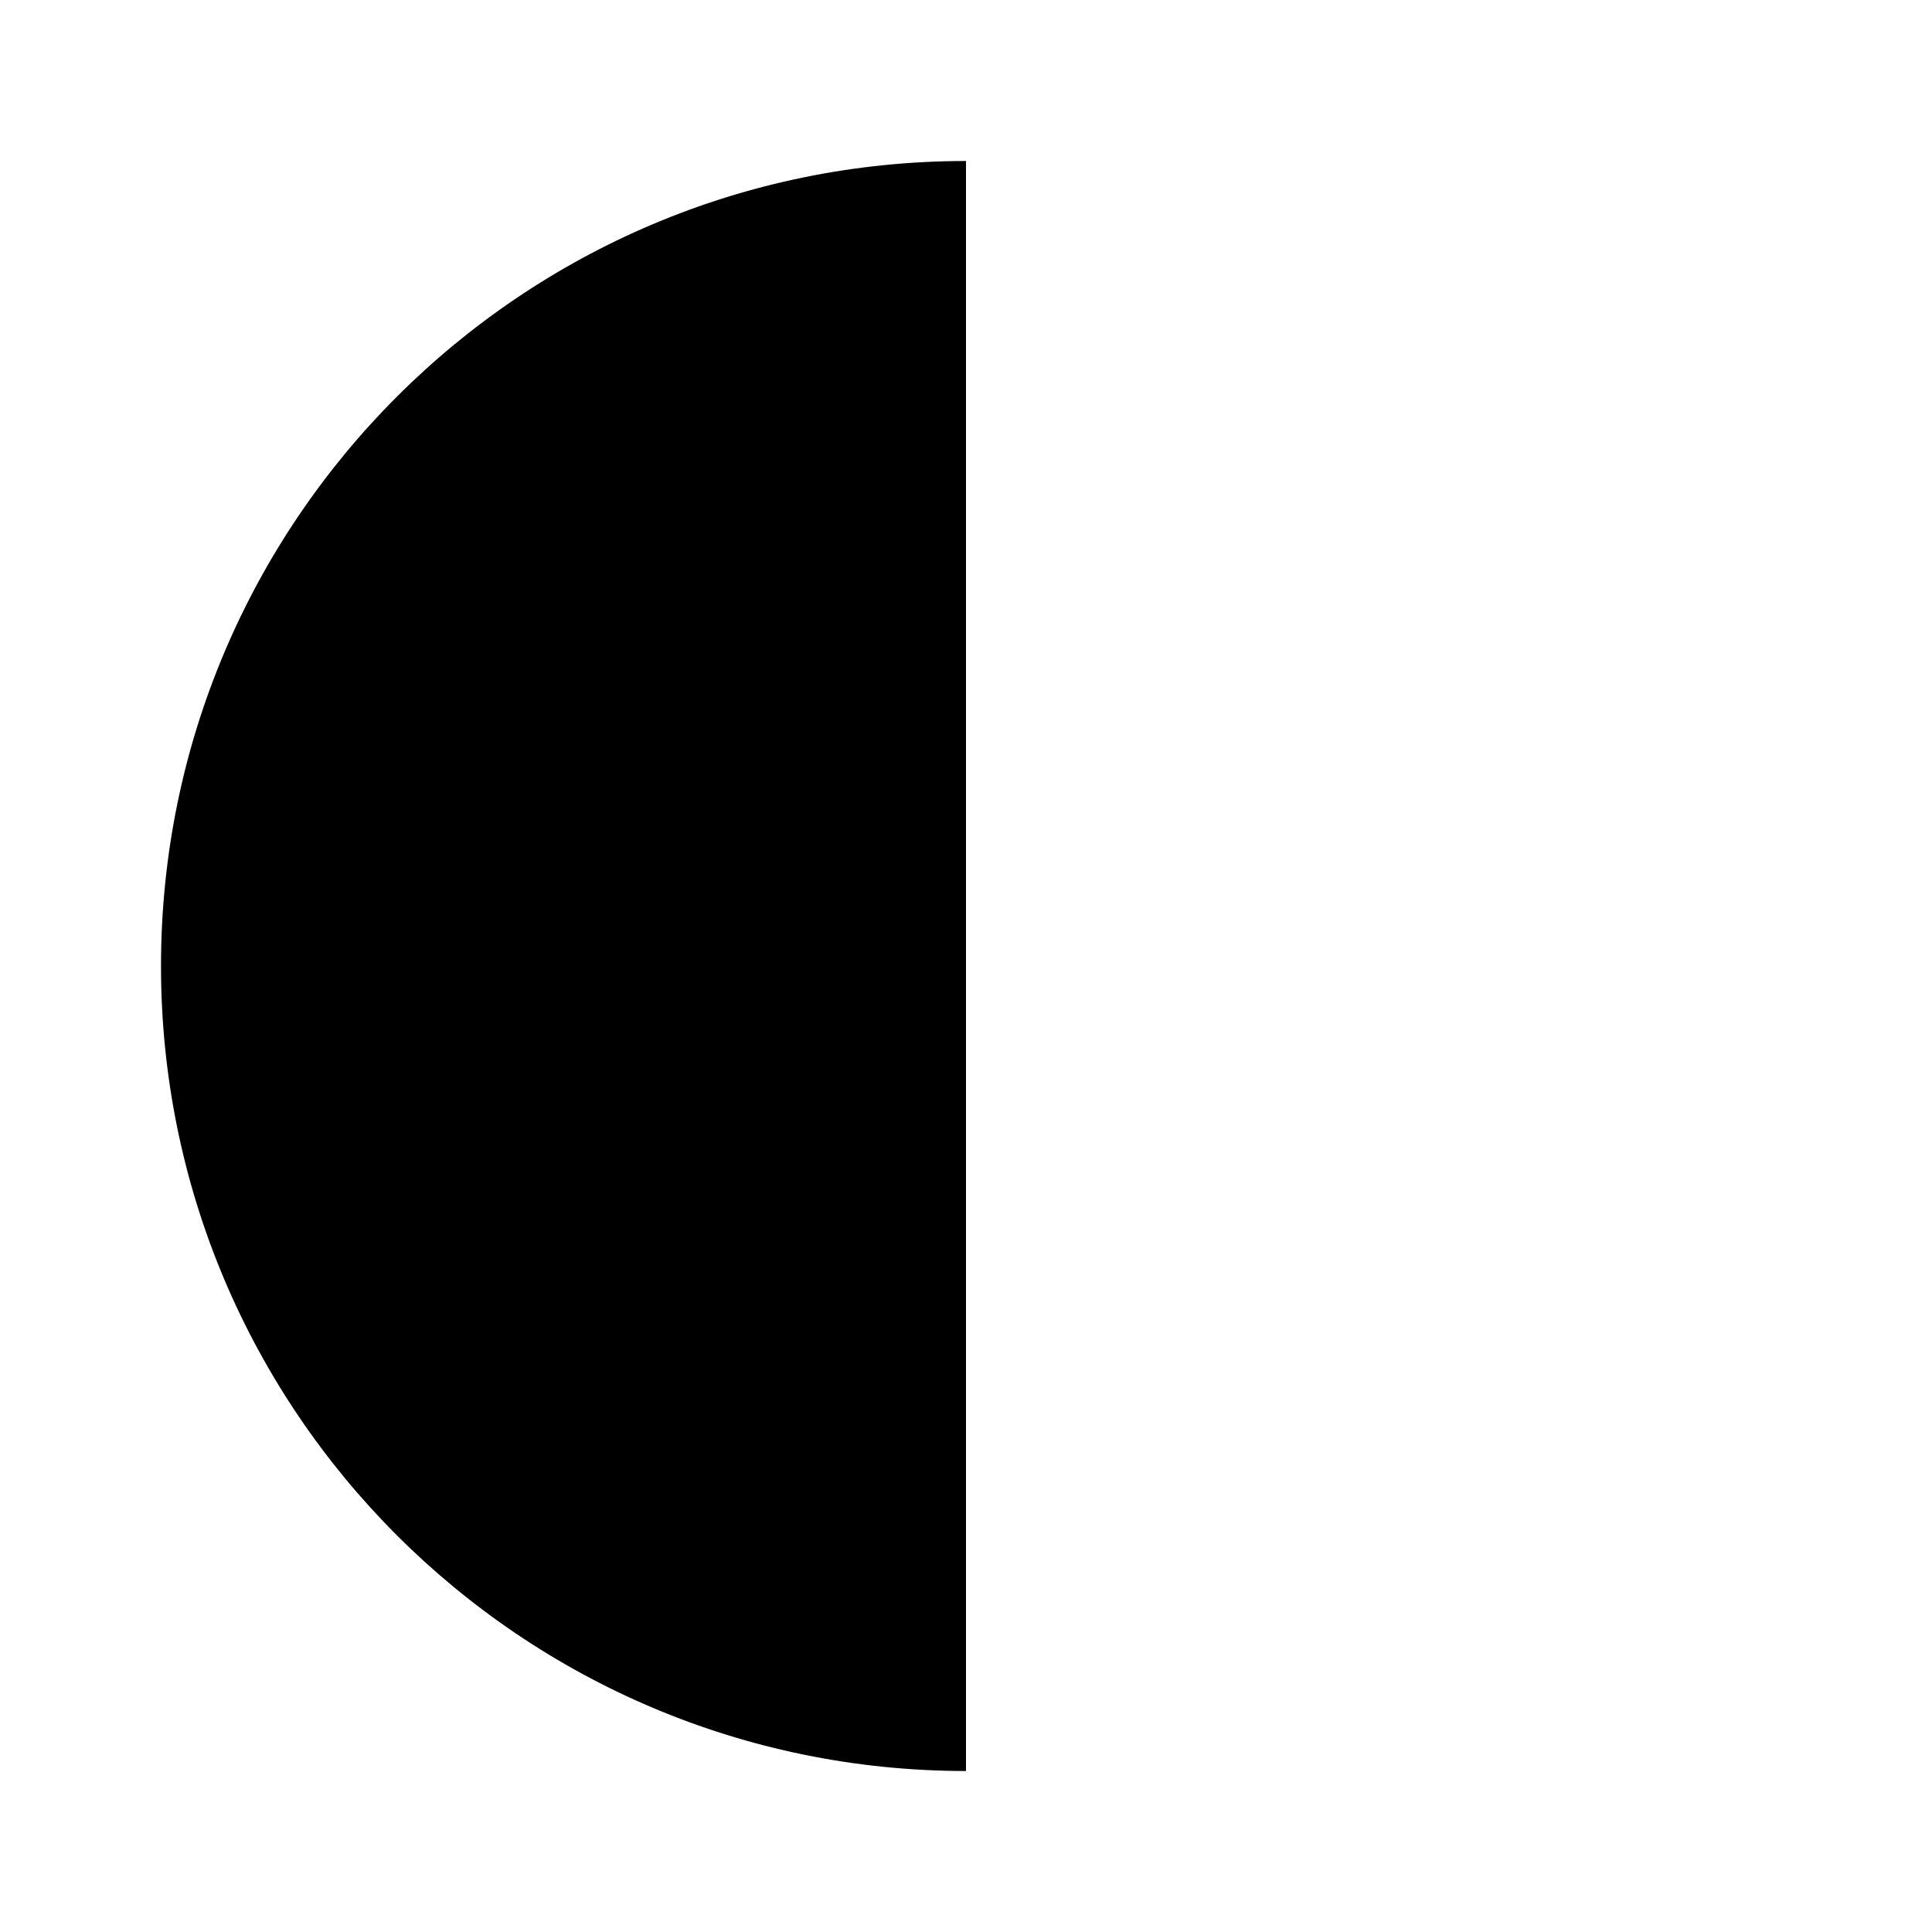
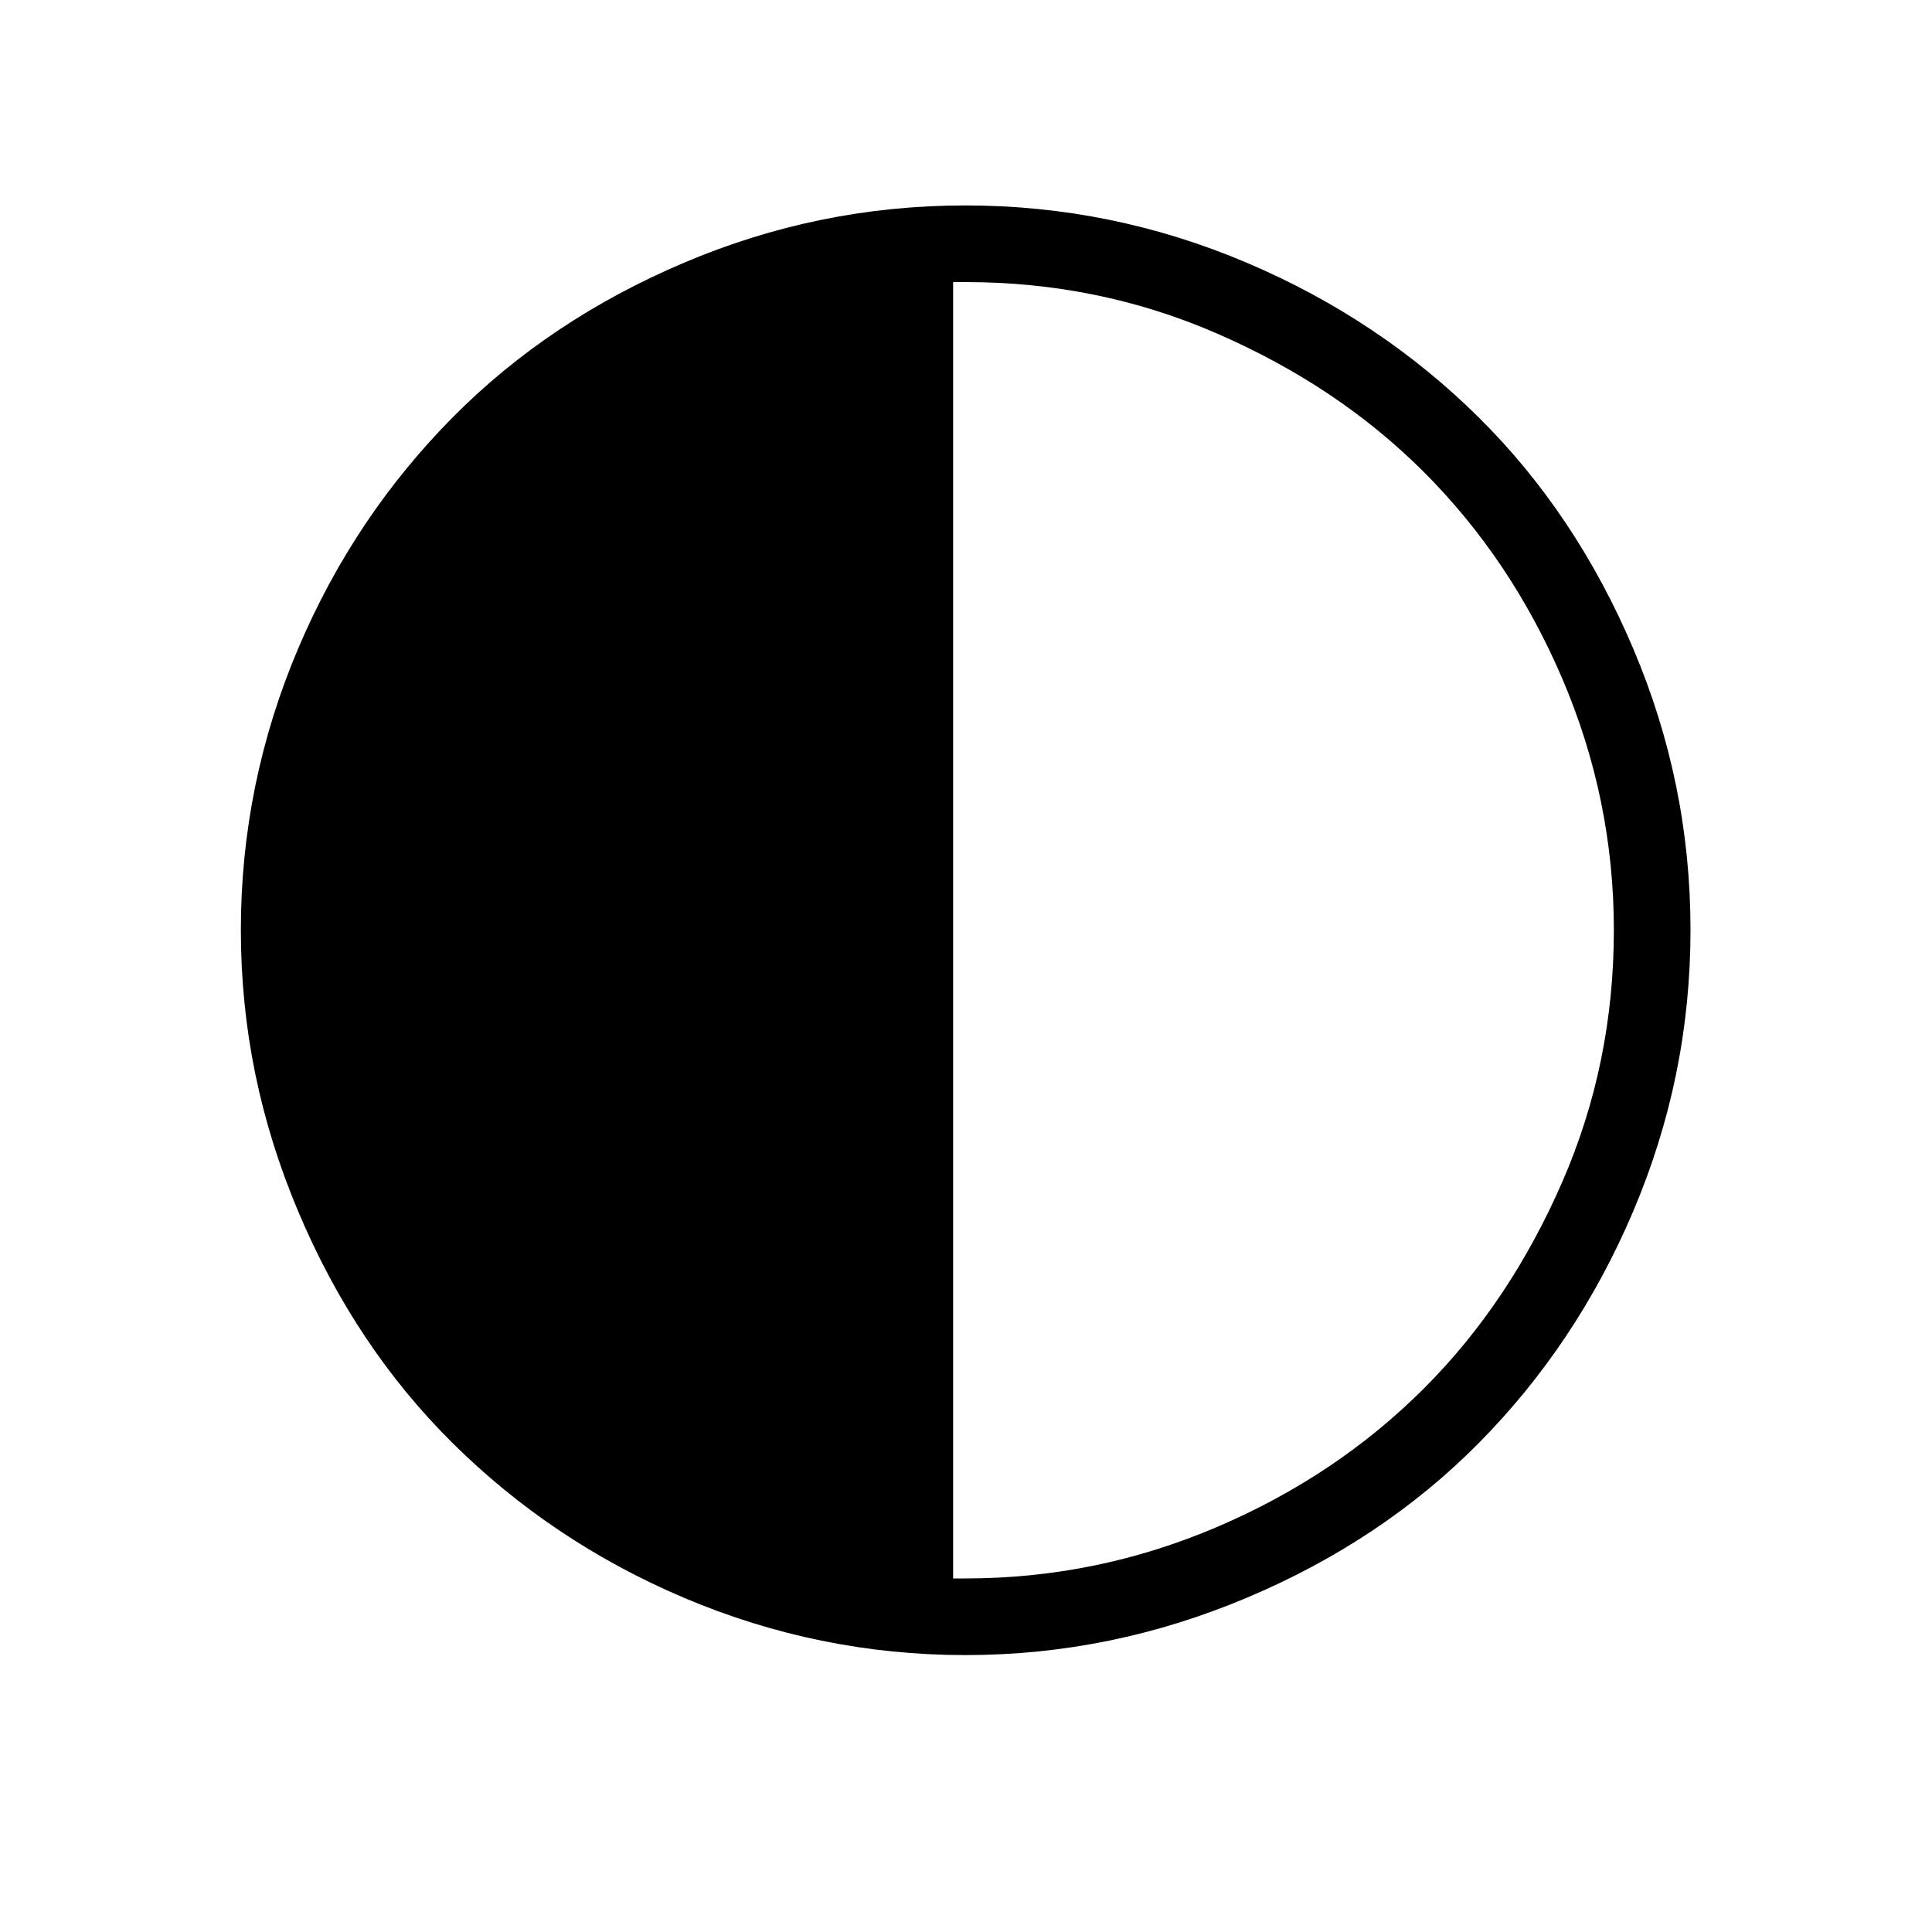
- <svg xmlns="http://www.w3.org/2000/svg" viewBox="0 0 24 24">
-   <path d="M12 2A10 10 0 0 0 12 22Z" />
+ <svg xmlns="http://www.w3.org/2000/svg" width="1em" height="1em" viewBox="0 0 30 30">
+   <path fill="currentColor" d="M3.74 14.44c0-1.52.3-2.98.89-4.37s1.4-2.58 2.4-3.59s2.2-1.81 3.59-2.4s2.84-.89 4.37-.89s2.98.3 4.37.89s2.59 1.4 3.6 2.4s1.81 2.2 2.4 3.59s.89 2.84.89 4.37s-.3 2.98-.89 4.37s-1.4 2.59-2.4 3.6s-2.2 1.81-3.6 2.4s-2.85.89-4.37.89s-2.98-.3-4.37-.89s-2.58-1.4-3.59-2.4s-1.81-2.2-2.4-3.6s-.89-2.84-.89-4.37zM14.8 24.51h.19c1.37 0 2.67-.27 3.91-.8s2.31-1.25 3.21-2.15s1.61-1.97 2.15-3.21s.8-2.54.8-3.91c0-1.36-.27-2.66-.8-3.9s-1.25-2.31-2.15-3.21s-1.97-1.61-3.21-2.15s-2.54-.8-3.91-.8h-.19v20.13z" />
</svg>
